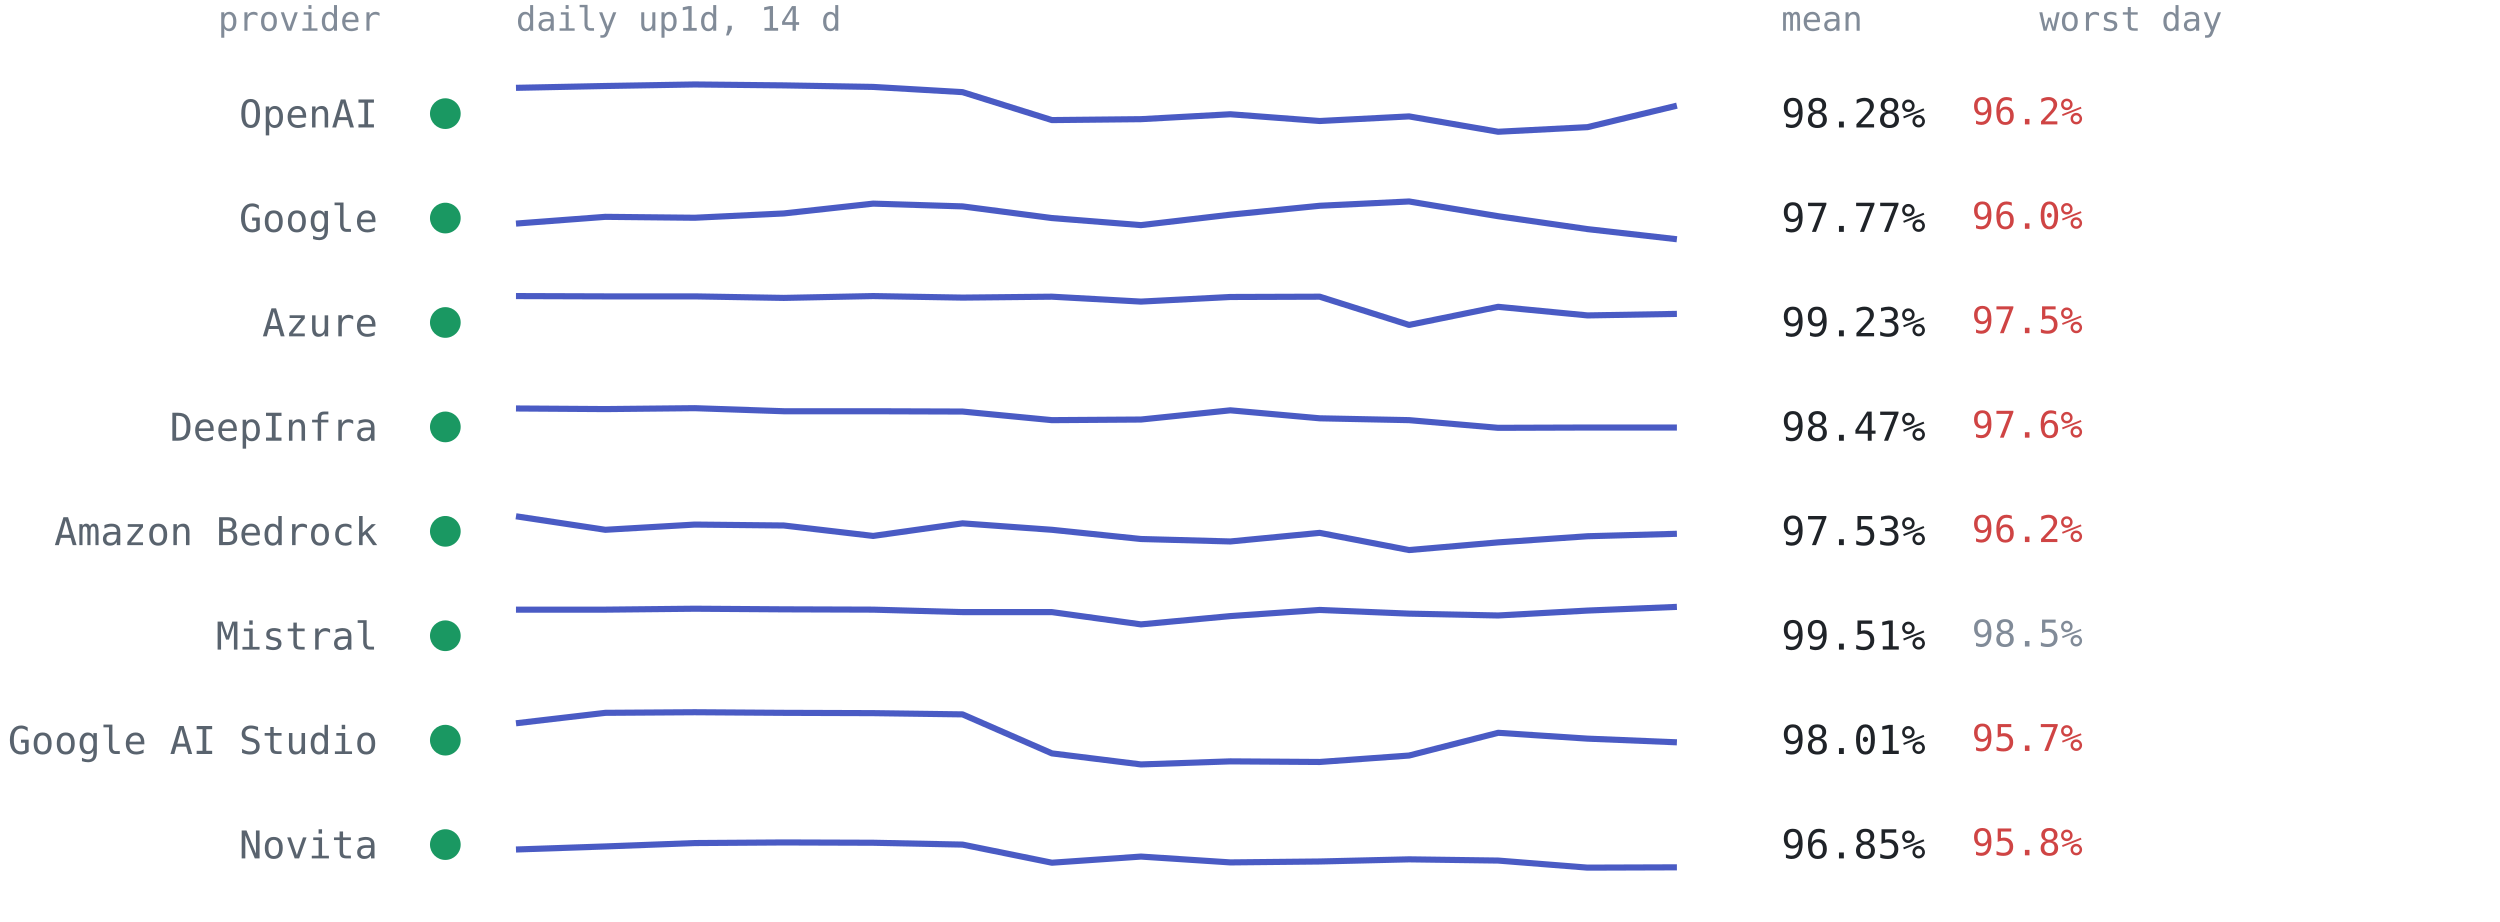
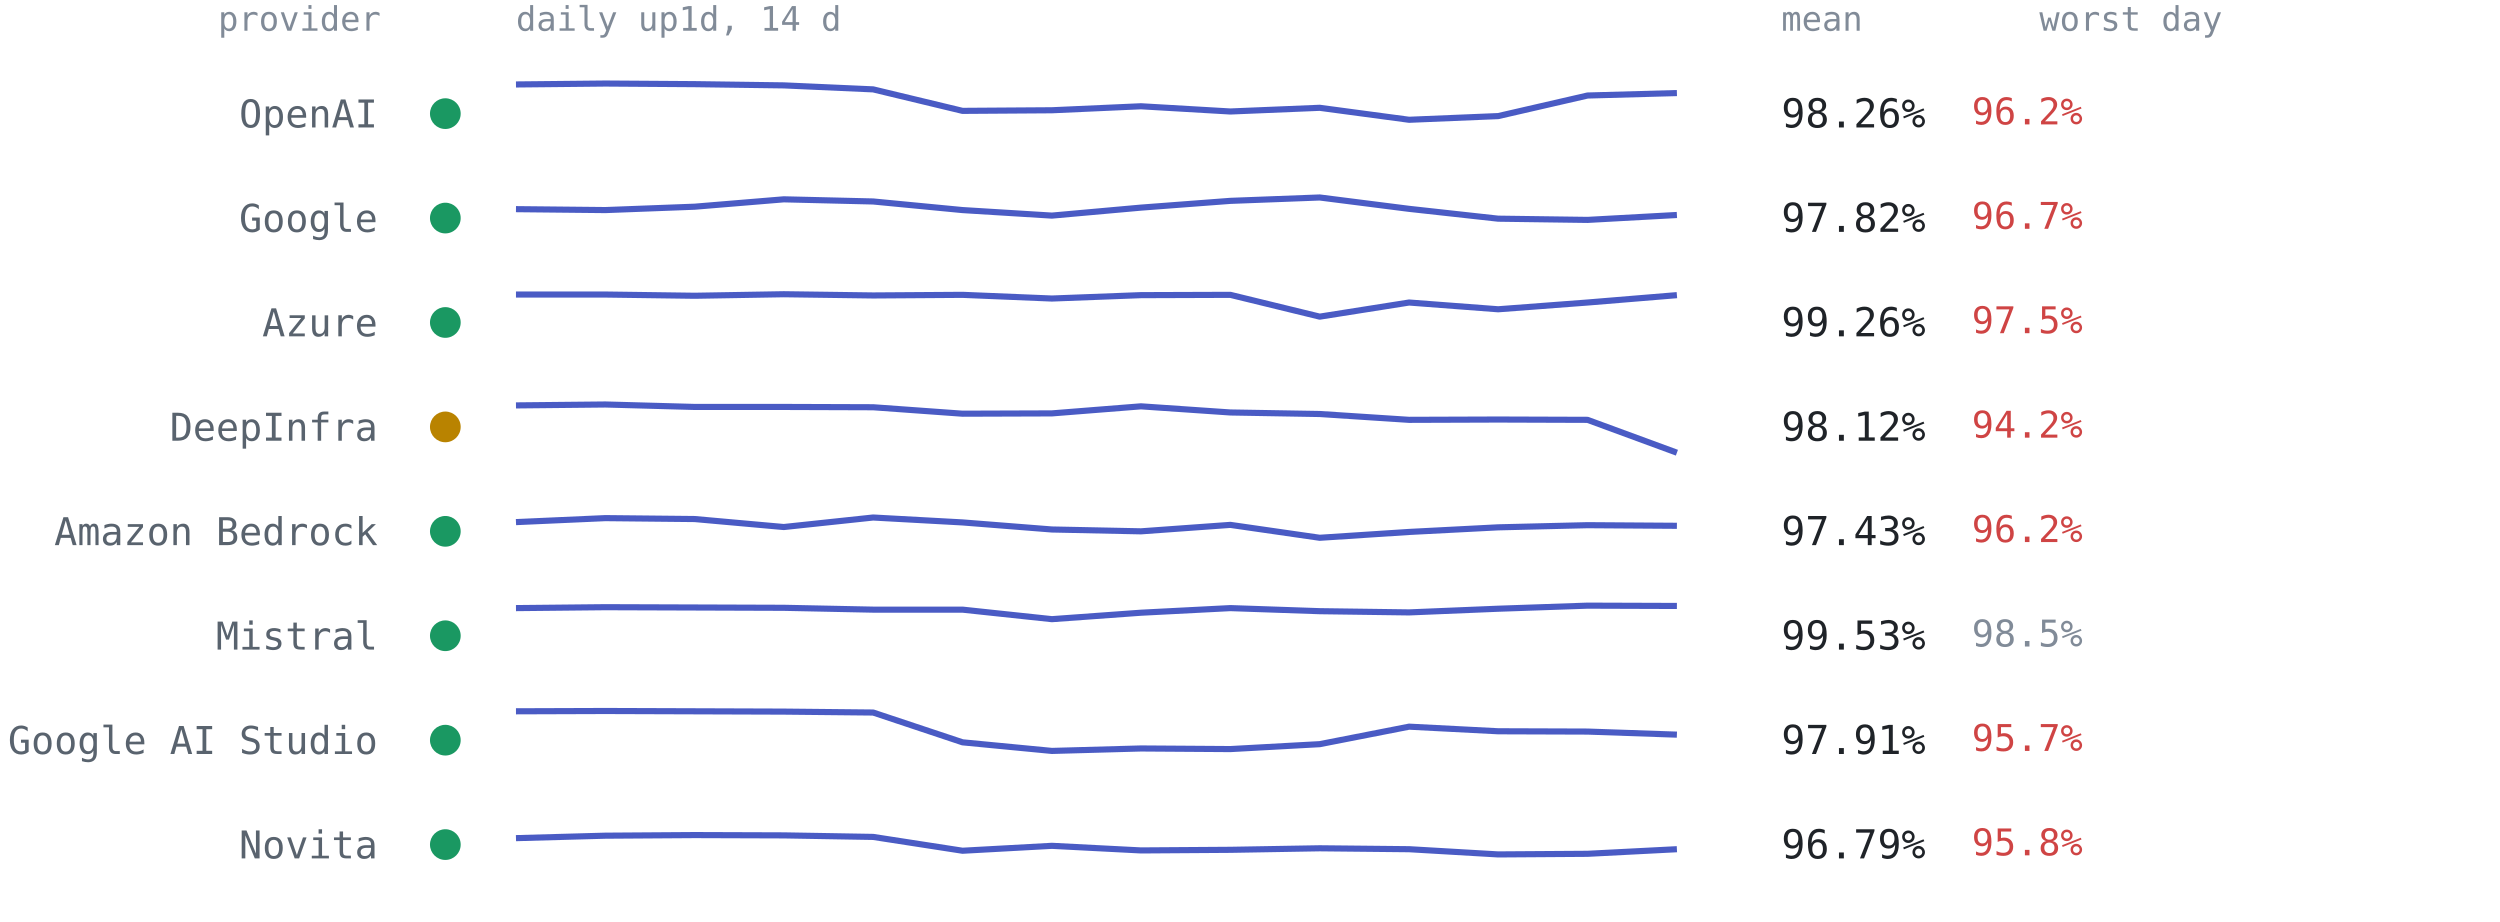
<svg xmlns="http://www.w3.org/2000/svg" viewBox="0 0 814 300" font-family="ui-monospace,SFMono-Regular,Menlo,Consolas,monospace" role="img" aria-label="Per-provider 14-day availability from up1d">
  <text x="124" y="10" text-anchor="end" style="font:11px ui-monospace,SFMono-Regular,Menlo,Consolas,monospace;fill:#818b98">provider</text>
  <text x="168" y="10" style="font:11px ui-monospace,SFMono-Regular,Menlo,Consolas,monospace;fill:#818b98">daily up1d, 14 d</text>
  <text x="580" y="10" style="font:11px ui-monospace,SFMono-Regular,Menlo,Consolas,monospace;fill:#818b98">mean</text>
  <text x="664" y="10" style="font:11px ui-monospace,SFMono-Regular,Menlo,Consolas,monospace;fill:#818b98">worst day</text>
  <circle cx="145" cy="37.0" r="5" fill="#1a9862" />
  <text x="123" y="41.5" text-anchor="end" style="font:12.5px ui-monospace,SFMono-Regular,Menlo,Consolas,monospace;fill:#59636e">OpenAI</text>
-   <polyline points="168.0,28.6 197.1,28.0 226.2,27.5 255.2,27.8 284.3,28.3 313.4,30.0 342.5,39.1 371.5,38.8 400.6,37.2 429.7,39.4 458.8,37.9 487.8,42.9 516.9,41.4 546.0,34.4" fill="none" stroke="#4a5bc4" stroke-width="2" stroke-linejoin="round" />
-   <text x="580" y="41.5" style="font:13px ui-monospace,SFMono-Regular,Menlo,Consolas,monospace;fill:#1f2328">98.28%</text>
+   <polyline points="168.0,27.5 197.1,27.2 226.2,27.4 255.2,27.8 284.3,29.1 313.4,36.1 342.5,35.9 371.5,34.6 400.6,36.3 429.7,35.1 458.8,39.0 487.8,37.8 516.9,31.1 546.0,30.3" fill="none" stroke="#4a5bc4" stroke-width="2" stroke-linejoin="round" />
+   <text x="580" y="41.5" style="font:13px ui-monospace,SFMono-Regular,Menlo,Consolas,monospace;fill:#1f2328">98.26%</text>
  <text x="642" y="40.5" style="font:12px ui-monospace,SFMono-Regular,Menlo,Consolas,monospace;fill:#cf4444">96.2%</text>
  <circle cx="145" cy="71.0" r="5" fill="#1a9862" />
  <text x="123" y="75.5" text-anchor="end" style="font:12.5px ui-monospace,SFMono-Regular,Menlo,Consolas,monospace;fill:#59636e">Google</text>
-   <polyline points="168.0,72.8 197.1,70.6 226.2,70.9 255.2,69.5 284.3,66.3 313.4,67.2 342.5,71.0 371.5,73.3 400.6,69.9 429.7,67.0 458.8,65.6 487.8,70.4 516.9,74.6 546.0,77.9" fill="none" stroke="#4a5bc4" stroke-width="2" stroke-linejoin="round" />
-   <text x="580" y="75.5" style="font:13px ui-monospace,SFMono-Regular,Menlo,Consolas,monospace;fill:#1f2328">97.77%</text>
-   <text x="642" y="74.5" style="font:12px ui-monospace,SFMono-Regular,Menlo,Consolas,monospace;fill:#cf4444">96.0%</text>
+   <polyline points="168.0,68.1 197.1,68.4 226.2,67.3 255.2,64.9 284.3,65.6 313.4,68.4 342.5,70.2 371.5,67.6 400.6,65.4 429.7,64.3 458.8,68.0 487.8,71.2 516.9,71.6 546.0,70.0" fill="none" stroke="#4a5bc4" stroke-width="2" stroke-linejoin="round" />
+   <text x="580" y="75.5" style="font:13px ui-monospace,SFMono-Regular,Menlo,Consolas,monospace;fill:#1f2328">97.82%</text>
+   <text x="642" y="74.5" style="font:12px ui-monospace,SFMono-Regular,Menlo,Consolas,monospace;fill:#cf4444">96.7%</text>
  <circle cx="145" cy="105.0" r="5" fill="#1a9862" />
  <text x="123" y="109.5" text-anchor="end" style="font:12.5px ui-monospace,SFMono-Regular,Menlo,Consolas,monospace;fill:#59636e">Azure</text>
-   <polyline points="168.0,96.4 197.1,96.5 226.2,96.5 255.2,97.0 284.3,96.4 313.4,96.9 342.5,96.6 371.5,98.2 400.6,96.7 429.7,96.6 458.8,105.8 487.8,99.9 516.9,102.7 546.0,102.2" fill="none" stroke="#4a5bc4" stroke-width="2" stroke-linejoin="round" />
-   <text x="580" y="109.5" style="font:13px ui-monospace,SFMono-Regular,Menlo,Consolas,monospace;fill:#1f2328">99.23%</text>
+   <polyline points="168.0,95.9 197.1,95.9 226.2,96.3 255.2,95.8 284.3,96.2 313.4,96.0 342.5,97.2 371.5,96.1 400.6,96.0 429.7,103.1 458.8,98.5 487.8,100.7 516.9,98.5 546.0,96.1" fill="none" stroke="#4a5bc4" stroke-width="2" stroke-linejoin="round" />
+   <text x="580" y="109.5" style="font:13px ui-monospace,SFMono-Regular,Menlo,Consolas,monospace;fill:#1f2328">99.26%</text>
  <text x="642" y="108.5" style="font:12px ui-monospace,SFMono-Regular,Menlo,Consolas,monospace;fill:#cf4444">97.5%</text>
-   <circle cx="145" cy="139.0" r="5" fill="#1a9862" />
+   <circle cx="145" cy="139.0" r="5" fill="#b98300" />
  <text x="123" y="143.5" text-anchor="end" style="font:12.5px ui-monospace,SFMono-Regular,Menlo,Consolas,monospace;fill:#59636e">DeepInfra</text>
-   <polyline points="168.0,133.0 197.1,133.2 226.2,132.9 255.2,133.9 284.3,133.9 313.4,134.0 342.5,136.8 371.5,136.6 400.6,133.6 429.7,136.2 458.8,136.8 487.8,139.3 516.9,139.2 546.0,139.2" fill="none" stroke="#4a5bc4" stroke-width="2" stroke-linejoin="round" />
-   <text x="580" y="143.5" style="font:13px ui-monospace,SFMono-Regular,Menlo,Consolas,monospace;fill:#1f2328">98.47%</text>
-   <text x="642" y="142.5" style="font:12px ui-monospace,SFMono-Regular,Menlo,Consolas,monospace;fill:#cf4444">97.6%</text>
+   <polyline points="168.0,132.0 197.1,131.7 226.2,132.5 255.2,132.5 284.3,132.6 313.4,134.7 342.5,134.6 371.5,132.3 400.6,134.3 429.7,134.8 458.8,136.7 487.8,136.6 516.9,136.7 546.0,147.4" fill="none" stroke="#4a5bc4" stroke-width="2" stroke-linejoin="round" />
+   <text x="580" y="143.5" style="font:13px ui-monospace,SFMono-Regular,Menlo,Consolas,monospace;fill:#1f2328">98.12%</text>
+   <text x="642" y="142.5" style="font:12px ui-monospace,SFMono-Regular,Menlo,Consolas,monospace;fill:#cf4444">94.2%</text>
  <circle cx="145" cy="173.0" r="5" fill="#1a9862" />
  <text x="123" y="177.5" text-anchor="end" style="font:12.5px ui-monospace,SFMono-Regular,Menlo,Consolas,monospace;fill:#59636e">Amazon Bedrock</text>
-   <polyline points="168.0,168.1 197.1,172.5 226.2,170.8 255.2,171.1 284.3,174.5 313.4,170.4 342.5,172.5 371.5,175.5 400.6,176.3 429.7,173.5 458.8,179.1 487.8,176.6 516.9,174.6 546.0,173.8" fill="none" stroke="#4a5bc4" stroke-width="2" stroke-linejoin="round" />
-   <text x="580" y="177.5" style="font:13px ui-monospace,SFMono-Regular,Menlo,Consolas,monospace;fill:#1f2328">97.53%</text>
+   <polyline points="168.0,170.0 197.1,168.7 226.2,169.0 255.2,171.6 284.3,168.5 313.4,170.1 342.5,172.4 371.5,173.0 400.6,170.9 429.7,175.1 458.8,173.2 487.8,171.7 516.9,171.0 546.0,171.2" fill="none" stroke="#4a5bc4" stroke-width="2" stroke-linejoin="round" />
+   <text x="580" y="177.5" style="font:13px ui-monospace,SFMono-Regular,Menlo,Consolas,monospace;fill:#1f2328">97.43%</text>
  <text x="642" y="176.5" style="font:12px ui-monospace,SFMono-Regular,Menlo,Consolas,monospace;fill:#cf4444">96.2%</text>
  <circle cx="145" cy="207.0" r="5" fill="#1a9862" />
  <text x="123" y="211.5" text-anchor="end" style="font:12.5px ui-monospace,SFMono-Regular,Menlo,Consolas,monospace;fill:#59636e">Mistral</text>
-   <polyline points="168.0,198.5 197.1,198.5 226.2,198.2 255.2,198.4 284.3,198.5 313.4,199.3 342.5,199.3 371.5,203.3 400.6,200.6 429.7,198.6 458.8,199.8 487.8,200.4 516.9,198.8 546.0,197.6" fill="none" stroke="#4a5bc4" stroke-width="2" stroke-linejoin="round" />
-   <text x="580" y="211.5" style="font:13px ui-monospace,SFMono-Regular,Menlo,Consolas,monospace;fill:#1f2328">99.51%</text>
+   <polyline points="168.0,198.0 197.1,197.7 226.2,197.8 255.2,197.9 284.3,198.5 313.4,198.5 342.5,201.6 371.5,199.5 400.6,198.0 429.7,199.0 458.8,199.4 487.8,198.2 516.9,197.2 546.0,197.3" fill="none" stroke="#4a5bc4" stroke-width="2" stroke-linejoin="round" />
+   <text x="580" y="211.5" style="font:13px ui-monospace,SFMono-Regular,Menlo,Consolas,monospace;fill:#1f2328">99.53%</text>
  <text x="642" y="210.5" style="font:12px ui-monospace,SFMono-Regular,Menlo,Consolas,monospace;fill:#818b98">98.5%</text>
  <circle cx="145" cy="241.0" r="5" fill="#1a9862" />
  <text x="123" y="245.5" text-anchor="end" style="font:12.5px ui-monospace,SFMono-Regular,Menlo,Consolas,monospace;fill:#59636e">Google AI Studio</text>
-   <polyline points="168.0,235.5 197.1,232.1 226.2,231.9 255.2,232.1 284.3,232.2 313.4,232.6 342.5,245.3 371.5,248.9 400.6,247.9 429.7,248.1 458.8,246.0 487.8,238.6 516.9,240.5 546.0,241.7" fill="none" stroke="#4a5bc4" stroke-width="2" stroke-linejoin="round" />
-   <text x="580" y="245.5" style="font:13px ui-monospace,SFMono-Regular,Menlo,Consolas,monospace;fill:#1f2328">98.01%</text>
+   <polyline points="168.0,231.6 197.1,231.5 226.2,231.6 255.2,231.7 284.3,232.0 313.4,241.7 342.5,244.5 371.5,243.7 400.6,243.9 429.7,242.3 458.8,236.6 487.8,238.1 516.9,238.2 546.0,239.2" fill="none" stroke="#4a5bc4" stroke-width="2" stroke-linejoin="round" />
+   <text x="580" y="245.5" style="font:13px ui-monospace,SFMono-Regular,Menlo,Consolas,monospace;fill:#1f2328">97.91%</text>
  <text x="642" y="244.5" style="font:12px ui-monospace,SFMono-Regular,Menlo,Consolas,monospace;fill:#cf4444">95.7%</text>
  <circle cx="145" cy="275.0" r="5" fill="#1a9862" />
  <text x="123" y="279.5" text-anchor="end" style="font:12.5px ui-monospace,SFMono-Regular,Menlo,Consolas,monospace;fill:#59636e">Novita</text>
-   <polyline points="168.0,276.6 197.1,275.6 226.2,274.5 255.2,274.3 284.3,274.4 313.4,275.0 342.5,280.9 371.5,278.9 400.6,280.8 429.7,280.5 458.8,279.8 487.8,280.2 516.9,282.5 546.0,282.4" fill="none" stroke="#4a5bc4" stroke-width="2" stroke-linejoin="round" />
-   <text x="580" y="279.5" style="font:13px ui-monospace,SFMono-Regular,Menlo,Consolas,monospace;fill:#1f2328">96.85%</text>
+   <polyline points="168.0,272.9 197.1,272.1 226.2,271.9 255.2,272.0 284.3,272.5 313.4,277.0 342.5,275.4 371.5,276.9 400.6,276.7 429.7,276.2 458.8,276.5 487.8,278.2 516.9,278.0 546.0,276.5" fill="none" stroke="#4a5bc4" stroke-width="2" stroke-linejoin="round" />
+   <text x="580" y="279.5" style="font:13px ui-monospace,SFMono-Regular,Menlo,Consolas,monospace;fill:#1f2328">96.79%</text>
  <text x="642" y="278.5" style="font:12px ui-monospace,SFMono-Regular,Menlo,Consolas,monospace;fill:#cf4444">95.8%</text>
</svg>
